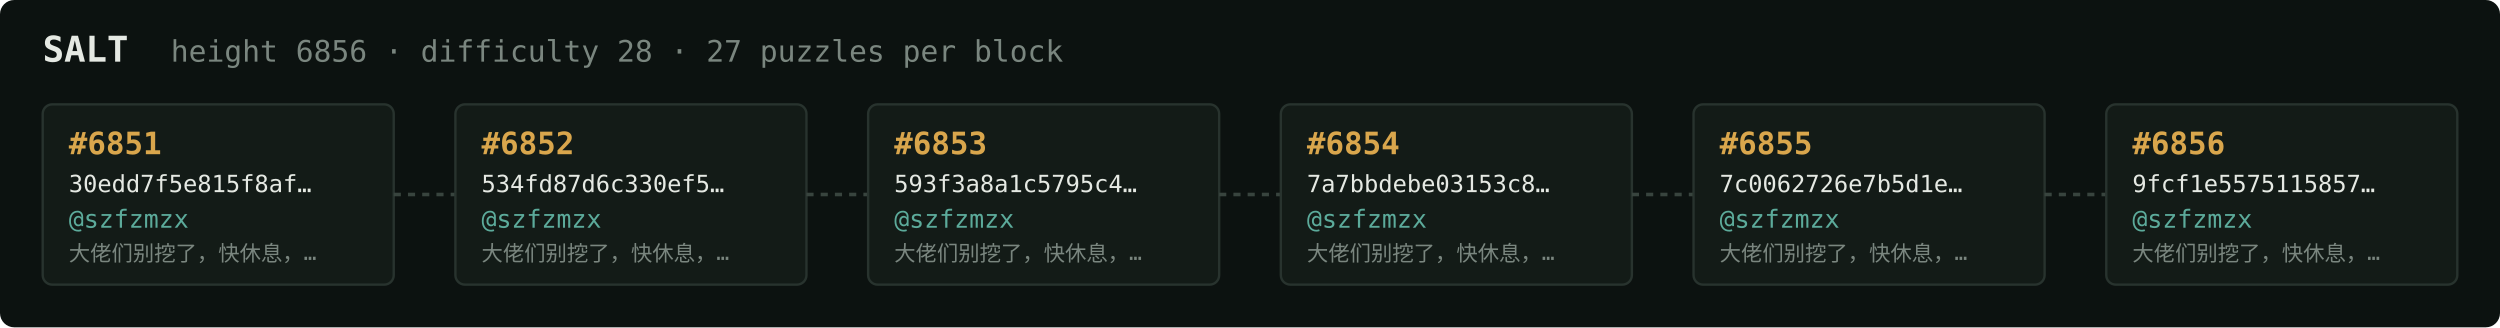
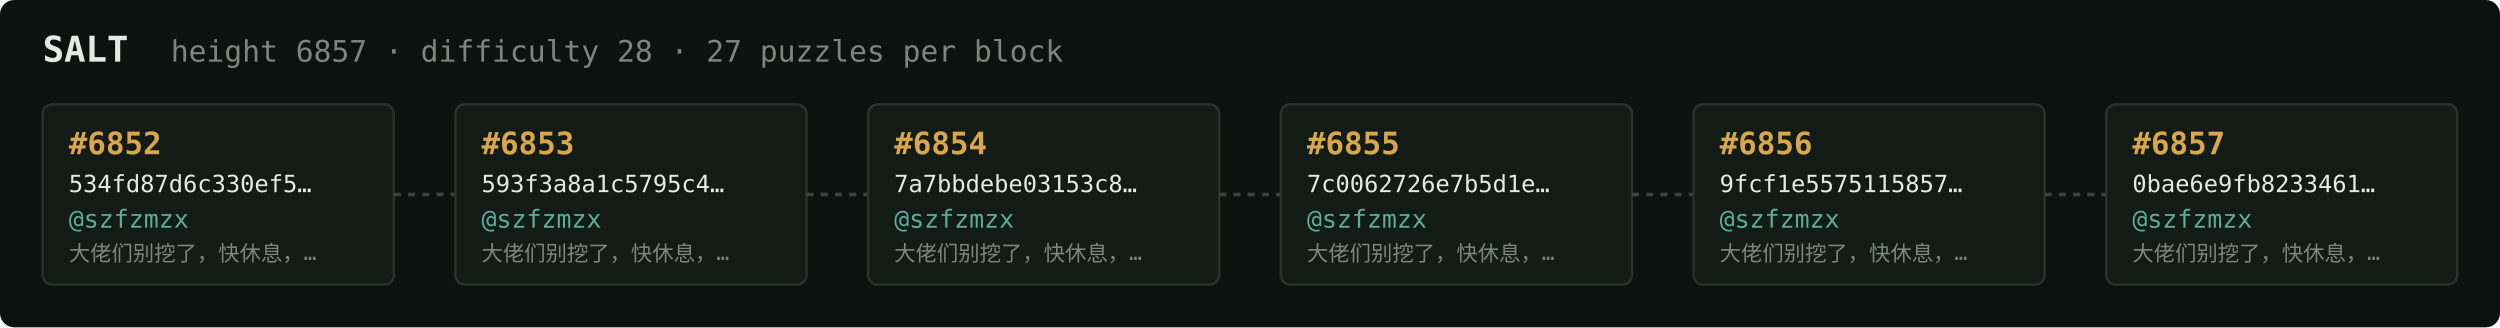
<svg xmlns="http://www.w3.org/2000/svg" width="1054" height="138" viewBox="0 0 1054 138" font-family="ui-monospace,SFMono-Regular,Menlo,monospace">
  <rect fill="#0c1210" width="1054" height="138" rx="6" />
  <text x="18" y="26" fill="#e5e9e3" font-size="15" font-weight="700">SALT</text>
-   <text x="72" y="26" fill="#7a867f" font-size="12.5">height 6856 · difficulty 28 · 27 puzzles per block</text>
+   <text x="72" y="26" fill="#7a867f" font-size="12.5">height 6857 · difficulty 28 · 27 puzzles per block</text>
  <rect x="18" y="44" width="148" height="76" rx="4" fill="#131b17" stroke="#28332e" stroke-width="1" />
-   <text x="29" y="65" fill="#d9a64c" font-size="13" font-weight="700">#6851</text>
-   <text x="29" y="81" fill="#e5e9e3" font-size="10">30edd7f5e815f8af…</text>
+   <text x="29" y="65" fill="#d9a64c" font-size="13" font-weight="700">#6852</text>
+   <text x="29" y="81" fill="#e5e9e3" font-size="10">534fd87d6c330ef5…</text>
  <text x="29" y="96" fill="#5cab9b" font-size="10.5">@szfzmzx</text>
  <text x="29" y="110" fill="#7a867f" font-size="9">大佬们别挖了，快休息，…</text>
  <line x1="166" y1="82.0" x2="192" y2="82.0" stroke="#38443e" stroke-width="1.5" stroke-dasharray="3 3" />
  <rect x="192" y="44" width="148" height="76" rx="4" fill="#131b17" stroke="#28332e" stroke-width="1" />
-   <text x="203" y="65" fill="#d9a64c" font-size="13" font-weight="700">#6852</text>
-   <text x="203" y="81" fill="#e5e9e3" font-size="10">534fd87d6c330ef5…</text>
+   <text x="203" y="65" fill="#d9a64c" font-size="13" font-weight="700">#6853</text>
+   <text x="203" y="81" fill="#e5e9e3" font-size="10">593f3a8a1c5795c4…</text>
  <text x="203" y="96" fill="#5cab9b" font-size="10.5">@szfzmzx</text>
  <text x="203" y="110" fill="#7a867f" font-size="9">大佬们别挖了，快休息，…</text>
  <line x1="340" y1="82.0" x2="366" y2="82.0" stroke="#38443e" stroke-width="1.5" stroke-dasharray="3 3" />
  <rect x="366" y="44" width="148" height="76" rx="4" fill="#131b17" stroke="#28332e" stroke-width="1" />
-   <text x="377" y="65" fill="#d9a64c" font-size="13" font-weight="700">#6853</text>
-   <text x="377" y="81" fill="#e5e9e3" font-size="10">593f3a8a1c5795c4…</text>
+   <text x="377" y="65" fill="#d9a64c" font-size="13" font-weight="700">#6854</text>
+   <text x="377" y="81" fill="#e5e9e3" font-size="10">7a7bbdebe03153c8…</text>
  <text x="377" y="96" fill="#5cab9b" font-size="10.5">@szfzmzx</text>
  <text x="377" y="110" fill="#7a867f" font-size="9">大佬们别挖了，快休息，…</text>
  <line x1="514" y1="82.0" x2="540" y2="82.0" stroke="#38443e" stroke-width="1.5" stroke-dasharray="3 3" />
  <rect x="540" y="44" width="148" height="76" rx="4" fill="#131b17" stroke="#28332e" stroke-width="1" />
-   <text x="551" y="65" fill="#d9a64c" font-size="13" font-weight="700">#6854</text>
-   <text x="551" y="81" fill="#e5e9e3" font-size="10">7a7bbdebe03153c8…</text>
+   <text x="551" y="65" fill="#d9a64c" font-size="13" font-weight="700">#6855</text>
+   <text x="551" y="81" fill="#e5e9e3" font-size="10">7c0062726e7b5d1e…</text>
  <text x="551" y="96" fill="#5cab9b" font-size="10.5">@szfzmzx</text>
  <text x="551" y="110" fill="#7a867f" font-size="9">大佬们别挖了，快休息，…</text>
  <line x1="688" y1="82.0" x2="714" y2="82.0" stroke="#38443e" stroke-width="1.5" stroke-dasharray="3 3" />
  <rect x="714" y="44" width="148" height="76" rx="4" fill="#131b17" stroke="#28332e" stroke-width="1" />
-   <text x="725" y="65" fill="#d9a64c" font-size="13" font-weight="700">#6855</text>
-   <text x="725" y="81" fill="#e5e9e3" font-size="10">7c0062726e7b5d1e…</text>
+   <text x="725" y="65" fill="#d9a64c" font-size="13" font-weight="700">#6856</text>
+   <text x="725" y="81" fill="#e5e9e3" font-size="10">9fcf1e5575115857…</text>
  <text x="725" y="96" fill="#5cab9b" font-size="10.5">@szfzmzx</text>
  <text x="725" y="110" fill="#7a867f" font-size="9">大佬们别挖了，快休息，…</text>
  <line x1="862" y1="82.0" x2="888" y2="82.0" stroke="#38443e" stroke-width="1.5" stroke-dasharray="3 3" />
  <rect x="888" y="44" width="148" height="76" rx="4" fill="#131b17" stroke="#28332e" stroke-width="1" />
-   <text x="899" y="65" fill="#d9a64c" font-size="13" font-weight="700">#6856</text>
-   <text x="899" y="81" fill="#e5e9e3" font-size="10">9fcf1e5575115857…</text>
+   <text x="899" y="65" fill="#d9a64c" font-size="13" font-weight="700">#6857</text>
+   <text x="899" y="81" fill="#e5e9e3" font-size="10">0bae6e9fb8233461…</text>
  <text x="899" y="96" fill="#5cab9b" font-size="10.5">@szfzmzx</text>
  <text x="899" y="110" fill="#7a867f" font-size="9">大佬们别挖了，快休息，…</text>
</svg>
